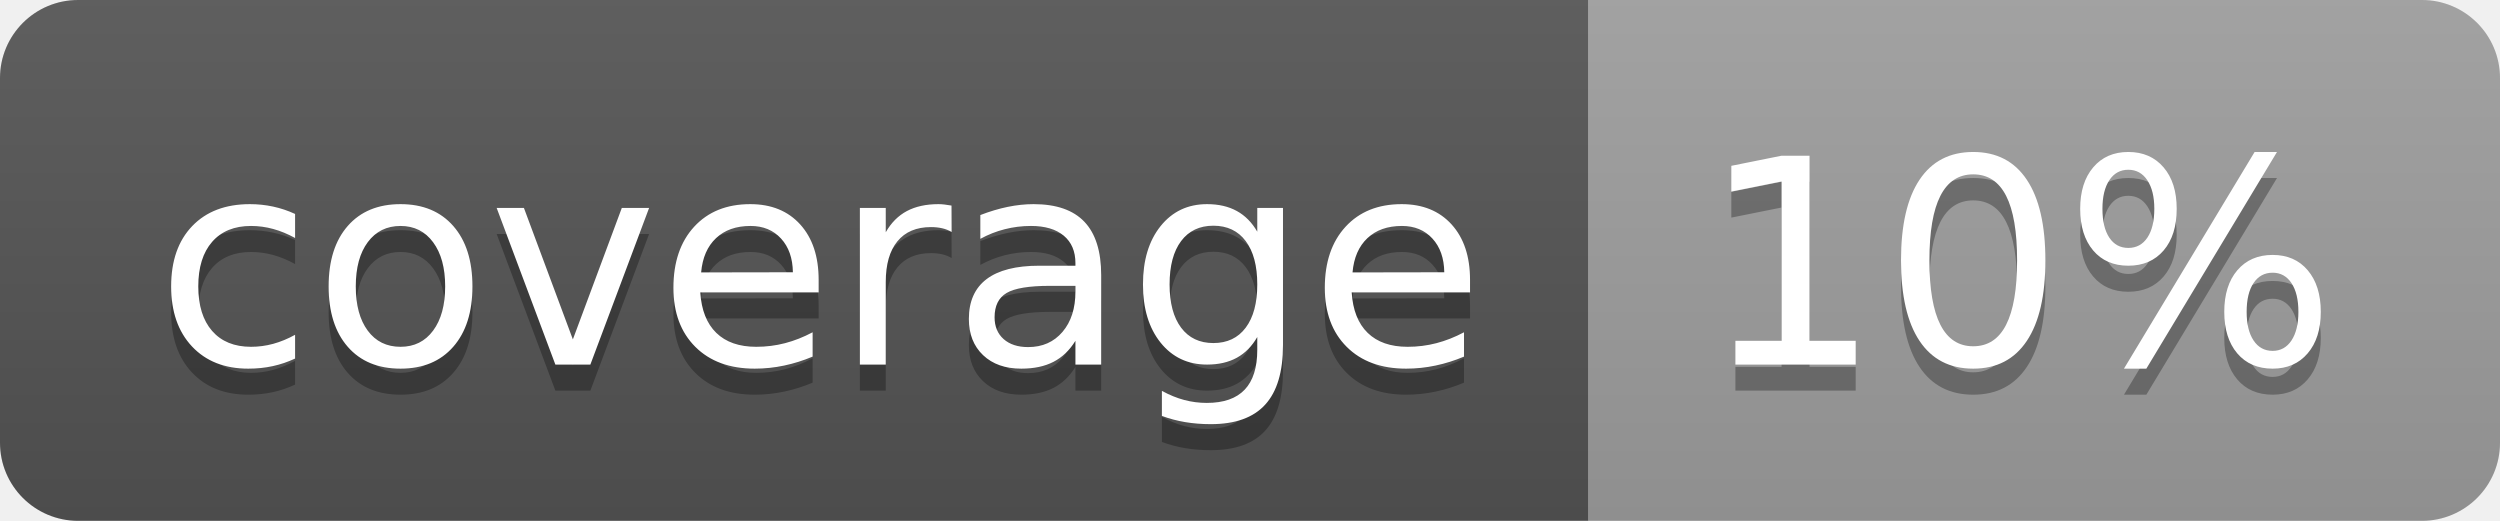
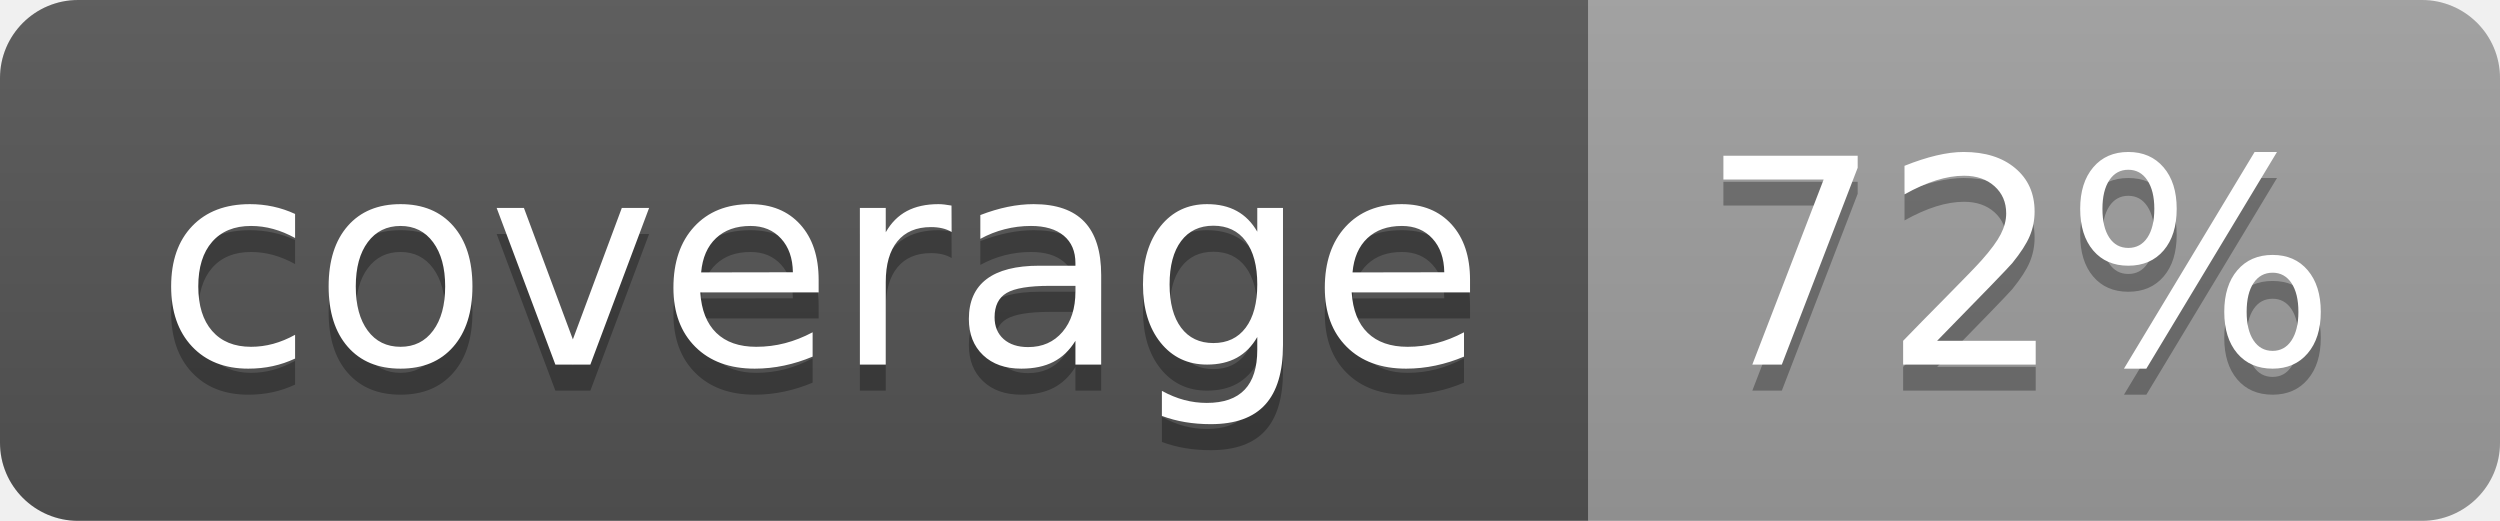
<svg xmlns="http://www.w3.org/2000/svg" width="96" height="20">
  <linearGradient id="b" x2="0" y2="100%">
    <stop offset="0" stop-color="#bbb" stop-opacity=".1" />
    <stop offset="1" stop-opacity=".1" />
  </linearGradient>
  <clipPath id="a">
    <rect width="96" height="20" rx="3" fill="#fff" />
  </clipPath>
  <g clip-path="url(#a)">
    <path fill="#555" d="M0 0h61v20H0z" />
    <path fill="#9F9F9F" d="M61 0h35v20H61z" />
    <path fill="url(#b)" d="M0 0h96v20H0z" />
  </g>
  <g fill="#fff" text-anchor="middle" font-family="DejaVu Sans,Verdana,Geneva,sans-serif" font-size="110">
    <text x="315" y="150" fill="#010101" fill-opacity=".3" transform="scale(.1)" textLength="510">coverage</text>
    <text x="315" y="140" transform="scale(.1)" textLength="510">coverage</text>
-     <text x="775" y="150" fill="#010101" fill-opacity=".3" transform="scale(.1)" textLength="250">10%</text>
-     <text x="775" y="140" transform="scale(.1)" textLength="250">10%</text>
+     <text x="775" y="150" fill="#010101" fill-opacity=".3" transform="scale(.1)" textLength="250">72%</text>
+     <text x="775" y="140" transform="scale(.1)" textLength="250">72%</text>
  </g>
</svg>
